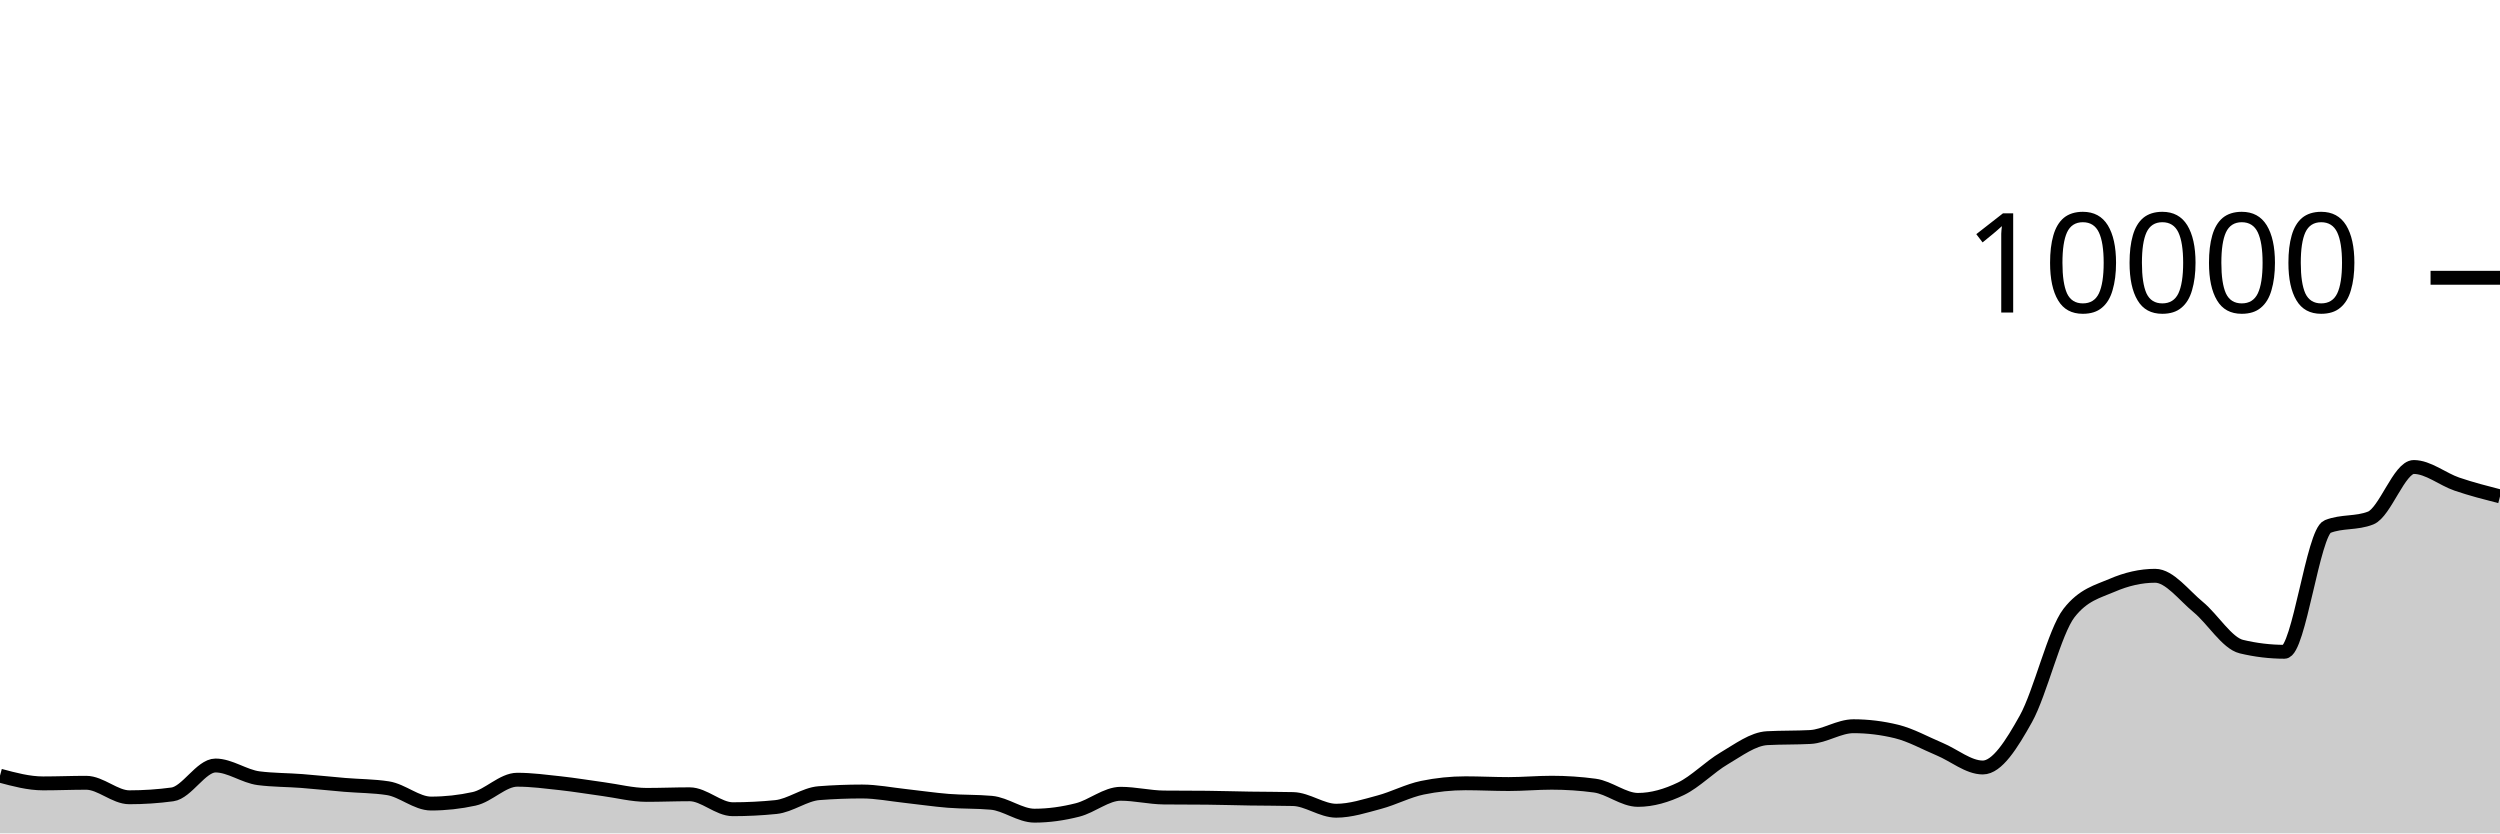
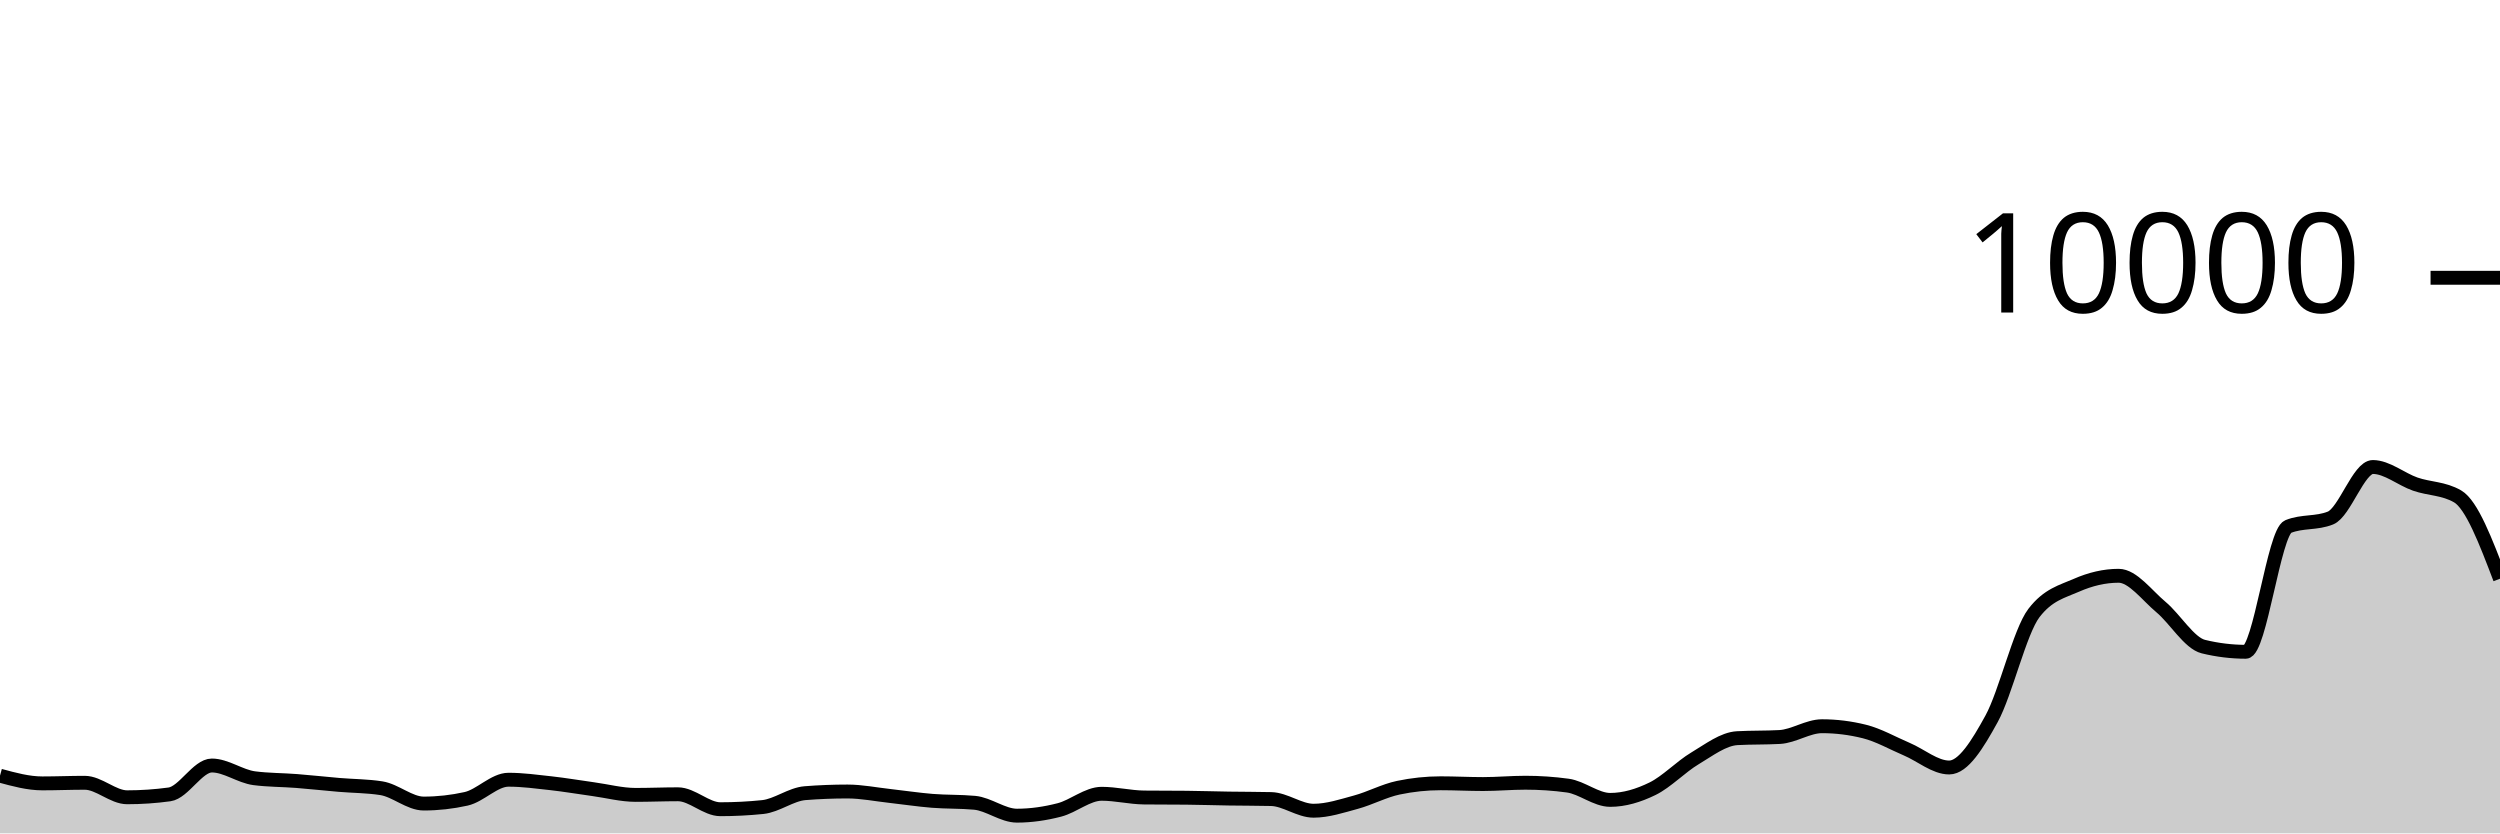
<svg xmlns="http://www.w3.org/2000/svg" viewBox="0 0 180 60">
  <g transform="translate(0,20)">
-     <path class="area" fill="rgba(0, 0, 0, 0.2)" d="M0,35.848C1.034,36.126,2.069,36.404,3.103,36.404C4.138,36.404,5.172,36.36,6.207,36.36C7.241,36.36,8.276,37.404,9.31,37.404C10.345,37.404,11.379,37.335,12.414,37.196C13.448,37.057,14.483,35.116,15.517,35.116C16.552,35.116,17.586,35.899,18.621,36.032C19.655,36.165,20.69,36.152,21.724,36.232C22.759,36.312,23.793,36.425,24.828,36.512C25.862,36.599,26.897,36.592,27.931,36.752C28.966,36.912,30,37.856,31.034,37.856C32.069,37.856,33.103,37.743,34.138,37.516C35.172,37.289,36.207,36.14,37.241,36.14C38.276,36.14,39.31,36.279,40.345,36.392C41.379,36.505,42.414,36.68,43.448,36.82C44.483,36.96,45.517,37.232,46.552,37.232C47.586,37.232,48.621,37.188,49.655,37.188C50.69,37.188,51.724,38.264,52.759,38.264C53.793,38.264,54.828,38.212,55.862,38.108C56.897,38.004,57.931,37.188,58.966,37.108C60,37.028,61.034,36.988,62.069,36.988C63.103,36.988,64.138,37.196,65.172,37.308C66.207,37.42,67.241,37.578,68.276,37.66C69.31,37.742,70.345,37.707,71.379,37.8C72.414,37.893,73.448,38.728,74.483,38.728C75.517,38.728,76.552,38.579,77.586,38.316C78.621,38.053,79.655,37.152,80.69,37.152C81.724,37.152,82.759,37.409,83.793,37.42C84.828,37.431,85.862,37.425,86.897,37.436C87.931,37.447,88.966,37.48,90,37.496C91.034,37.512,92.069,37.508,93.103,37.532C94.138,37.556,95.172,38.372,96.207,38.372C97.241,38.372,98.276,38.032,99.31,37.756C100.345,37.48,101.379,36.929,102.414,36.716C103.448,36.503,104.483,36.396,105.517,36.396C106.552,36.396,107.586,36.452,108.621,36.452C109.655,36.452,110.69,36.356,111.724,36.356C112.759,36.356,113.793,36.425,114.828,36.564C115.862,36.703,116.897,37.592,117.931,37.592C118.966,37.592,120,37.286,121.034,36.788C122.069,36.29,123.103,35.211,124.138,34.604C125.172,33.997,126.207,33.204,127.241,33.148C128.276,33.092,129.31,33.12,130.345,33.064C131.379,33.008,132.414,32.288,133.448,32.288C134.483,32.288,135.517,32.415,136.552,32.668C137.586,32.921,138.621,33.508,139.655,33.94C140.69,34.372,141.724,35.26,142.759,35.26C143.793,35.26,144.828,33.613,145.862,31.76C146.897,29.907,147.931,25.471,148.966,24.14C150,22.809,151.034,22.591,152.069,22.144C153.103,21.697,154.138,21.456,155.172,21.456C156.207,21.456,157.241,22.862,158.276,23.712C159.31,24.562,160.345,26.308,161.379,26.556C162.414,26.804,163.448,26.928,164.483,26.928C165.517,26.928,166.552,18.323,167.586,17.912C168.621,17.501,169.655,17.707,170.69,17.296C171.724,16.885,172.759,13.624,173.793,13.624C174.828,13.624,175.862,14.503,176.897,14.856C177.931,15.209,178.966,15.474,180,15.74L180,40C178.966,40,177.931,40,176.897,40C175.862,40,174.828,40,173.793,40C172.759,40,171.724,40,170.69,40C169.655,40,168.621,40,167.586,40C166.552,40,165.517,40,164.483,40C163.448,40,162.414,40,161.379,40C160.345,40,159.31,40,158.276,40C157.241,40,156.207,40,155.172,40C154.138,40,153.103,40,152.069,40C151.034,40,150,40,148.966,40C147.931,40,146.897,40,145.862,40C144.828,40,143.793,40,142.759,40C141.724,40,140.69,40,139.655,40C138.621,40,137.586,40,136.552,40C135.517,40,134.483,40,133.448,40C132.414,40,131.379,40,130.345,40C129.31,40,128.276,40,127.241,40C126.207,40,125.172,40,124.138,40C123.103,40,122.069,40,121.034,40C120,40,118.966,40,117.931,40C116.897,40,115.862,40,114.828,40C113.793,40,112.759,40,111.724,40C110.69,40,109.655,40,108.621,40C107.586,40,106.552,40,105.517,40C104.483,40,103.448,40,102.414,40C101.379,40,100.345,40,99.31,40C98.276,40,97.241,40,96.207,40C95.172,40,94.138,40,93.103,40C92.069,40,91.034,40,90,40C88.966,40,87.931,40,86.897,40C85.862,40,84.828,40,83.793,40C82.759,40,81.724,40,80.69,40C79.655,40,78.621,40,77.586,40C76.552,40,75.517,40,74.483,40C73.448,40,72.414,40,71.379,40C70.345,40,69.31,40,68.276,40C67.241,40,66.207,40,65.172,40C64.138,40,63.103,40,62.069,40C61.034,40,60,40,58.966,40C57.931,40,56.897,40,55.862,40C54.828,40,53.793,40,52.759,40C51.724,40,50.69,40,49.655,40C48.621,40,47.586,40,46.552,40C45.517,40,44.483,40,43.448,40C42.414,40,41.379,40,40.345,40C39.31,40,38.276,40,37.241,40C36.207,40,35.172,40,34.138,40C33.103,40,32.069,40,31.034,40C30,40,28.966,40,27.931,40C26.897,40,25.862,40,24.828,40C23.793,40,22.759,40,21.724,40C20.69,40,19.655,40,18.621,40C17.586,40,16.552,40,15.517,40C14.483,40,13.448,40,12.414,40C11.379,40,10.345,40,9.31,40C8.276,40,7.241,40,6.207,40C5.172,40,4.138,40,3.103,40C2.069,40,1.034,40,0,40Z" />
-     <path class="line" stroke="black" fill="none" d="M0,35.848C1.034,36.126,2.069,36.404,3.103,36.404C4.138,36.404,5.172,36.36,6.207,36.36C7.241,36.36,8.276,37.404,9.31,37.404C10.345,37.404,11.379,37.335,12.414,37.196C13.448,37.057,14.483,35.116,15.517,35.116C16.552,35.116,17.586,35.899,18.621,36.032C19.655,36.165,20.69,36.152,21.724,36.232C22.759,36.312,23.793,36.425,24.828,36.512C25.862,36.599,26.897,36.592,27.931,36.752C28.966,36.912,30,37.856,31.034,37.856C32.069,37.856,33.103,37.743,34.138,37.516C35.172,37.289,36.207,36.14,37.241,36.14C38.276,36.14,39.31,36.279,40.345,36.392C41.379,36.505,42.414,36.68,43.448,36.82C44.483,36.96,45.517,37.232,46.552,37.232C47.586,37.232,48.621,37.188,49.655,37.188C50.69,37.188,51.724,38.264,52.759,38.264C53.793,38.264,54.828,38.212,55.862,38.108C56.897,38.004,57.931,37.188,58.966,37.108C60,37.028,61.034,36.988,62.069,36.988C63.103,36.988,64.138,37.196,65.172,37.308C66.207,37.42,67.241,37.578,68.276,37.66C69.31,37.742,70.345,37.707,71.379,37.8C72.414,37.893,73.448,38.728,74.483,38.728C75.517,38.728,76.552,38.579,77.586,38.316C78.621,38.053,79.655,37.152,80.69,37.152C81.724,37.152,82.759,37.409,83.793,37.42C84.828,37.431,85.862,37.425,86.897,37.436C87.931,37.447,88.966,37.48,90,37.496C91.034,37.512,92.069,37.508,93.103,37.532C94.138,37.556,95.172,38.372,96.207,38.372C97.241,38.372,98.276,38.032,99.31,37.756C100.345,37.48,101.379,36.929,102.414,36.716C103.448,36.503,104.483,36.396,105.517,36.396C106.552,36.396,107.586,36.452,108.621,36.452C109.655,36.452,110.69,36.356,111.724,36.356C112.759,36.356,113.793,36.425,114.828,36.564C115.862,36.703,116.897,37.592,117.931,37.592C118.966,37.592,120,37.286,121.034,36.788C122.069,36.29,123.103,35.211,124.138,34.604C125.172,33.997,126.207,33.204,127.241,33.148C128.276,33.092,129.31,33.12,130.345,33.064C131.379,33.008,132.414,32.288,133.448,32.288C134.483,32.288,135.517,32.415,136.552,32.668C137.586,32.921,138.621,33.508,139.655,33.94C140.69,34.372,141.724,35.26,142.759,35.26C143.793,35.26,144.828,33.613,145.862,31.76C146.897,29.907,147.931,25.471,148.966,24.14C150,22.809,151.034,22.591,152.069,22.144C153.103,21.697,154.138,21.456,155.172,21.456C156.207,21.456,157.241,22.862,158.276,23.712C159.31,24.562,160.345,26.308,161.379,26.556C162.414,26.804,163.448,26.928,164.483,26.928C165.517,26.928,166.552,18.323,167.586,17.912C168.621,17.501,169.655,17.707,170.69,17.296C171.724,16.885,172.759,13.624,173.793,13.624C174.828,13.624,175.862,14.503,176.897,14.856C177.931,15.209,178.966,15.474,180,15.74" />
+     <path class="area" fill="rgba(0, 0, 0, 0.2)" d="M0,35.848C1.017,36.126,2.034,36.404,3.051,36.404C4.068,36.404,5.085,36.36,6.102,36.36C7.119,36.36,8.136,37.404,9.153,37.404C10.169,37.404,11.186,37.335,12.203,37.196C13.22,37.057,14.237,35.116,15.254,35.116C16.271,35.116,17.288,35.899,18.305,36.032C19.322,36.165,20.339,36.152,21.356,36.232C22.373,36.312,23.39,36.425,24.407,36.512C25.424,36.599,26.441,36.592,27.458,36.752C28.475,36.912,29.492,37.856,30.508,37.856C31.525,37.856,32.542,37.743,33.559,37.516C34.576,37.289,35.593,36.14,36.61,36.14C37.627,36.14,38.644,36.279,39.661,36.392C40.678,36.505,41.695,36.68,42.712,36.82C43.729,36.96,44.746,37.232,45.763,37.232C46.78,37.232,47.797,37.188,48.814,37.188C49.831,37.188,50.847,38.264,51.864,38.264C52.881,38.264,53.898,38.212,54.915,38.108C55.932,38.004,56.949,37.188,57.966,37.108C58.983,37.028,60,36.988,61.017,36.988C62.034,36.988,63.051,37.196,64.068,37.308C65.085,37.42,66.102,37.578,67.119,37.66C68.136,37.742,69.153,37.707,70.169,37.8C71.186,37.893,72.203,38.728,73.22,38.728C74.237,38.728,75.254,38.579,76.271,38.316C77.288,38.053,78.305,37.152,79.322,37.152C80.339,37.152,81.356,37.409,82.373,37.42C83.39,37.431,84.407,37.425,85.424,37.436C86.441,37.447,87.458,37.48,88.475,37.496C89.492,37.512,90.508,37.508,91.525,37.532C92.542,37.556,93.559,38.372,94.576,38.372C95.593,38.372,96.61,38.032,97.627,37.756C98.644,37.48,99.661,36.929,100.678,36.716C101.695,36.503,102.712,36.396,103.729,36.396C104.746,36.396,105.763,36.452,106.78,36.452C107.797,36.452,108.814,36.356,109.831,36.356C110.847,36.356,111.864,36.425,112.881,36.564C113.898,36.703,114.915,37.592,115.932,37.592C116.949,37.592,117.966,37.286,118.983,36.788C120,36.29,121.017,35.211,122.034,34.604C123.051,33.997,124.068,33.204,125.085,33.148C126.102,33.092,127.119,33.12,128.136,33.064C129.153,33.008,130.169,32.288,131.186,32.288C132.203,32.288,133.22,32.415,134.237,32.668C135.254,32.921,136.271,33.508,137.288,33.94C138.305,34.372,139.322,35.26,140.339,35.26C141.356,35.26,142.373,33.613,143.39,31.76C144.407,29.907,145.424,25.471,146.441,24.14C147.458,22.809,148.475,22.591,149.492,22.144C150.508,21.697,151.525,21.456,152.542,21.456C153.559,21.456,154.576,22.862,155.593,23.712C156.61,24.562,157.627,26.308,158.644,26.556C159.661,26.804,160.678,26.928,161.695,26.928C162.712,26.928,163.729,18.323,164.746,17.912C165.763,17.501,166.78,17.707,167.797,17.296C168.814,16.885,169.831,13.624,170.847,13.624C171.864,13.624,172.881,14.503,173.898,14.856C174.915,15.209,175.932,15.151,176.949,15.74C177.966,16.329,178.983,18.999,180,21.668L180,40C178.983,40,177.966,40,176.949,40C175.932,40,174.915,40,173.898,40C172.881,40,171.864,40,170.847,40C169.831,40,168.814,40,167.797,40C166.78,40,165.763,40,164.746,40C163.729,40,162.712,40,161.695,40C160.678,40,159.661,40,158.644,40C157.627,40,156.61,40,155.593,40C154.576,40,153.559,40,152.542,40C151.525,40,150.508,40,149.492,40C148.475,40,147.458,40,146.441,40C145.424,40,144.407,40,143.39,40C142.373,40,141.356,40,140.339,40C139.322,40,138.305,40,137.288,40C136.271,40,135.254,40,134.237,40C133.22,40,132.203,40,131.186,40C130.169,40,129.153,40,128.136,40C127.119,40,126.102,40,125.085,40C124.068,40,123.051,40,122.034,40C121.017,40,120,40,118.983,40C117.966,40,116.949,40,115.932,40C114.915,40,113.898,40,112.881,40C111.864,40,110.847,40,109.831,40C108.814,40,107.797,40,106.78,40C105.763,40,104.746,40,103.729,40C102.712,40,101.695,40,100.678,40C99.661,40,98.644,40,97.627,40C96.61,40,95.593,40,94.576,40C93.559,40,92.542,40,91.525,40C90.508,40,89.492,40,88.475,40C87.458,40,86.441,40,85.424,40C84.407,40,83.39,40,82.373,40C81.356,40,80.339,40,79.322,40C78.305,40,77.288,40,76.271,40C75.254,40,74.237,40,73.22,40C72.203,40,71.186,40,70.169,40C69.153,40,68.136,40,67.119,40C66.102,40,65.085,40,64.068,40C63.051,40,62.034,40,61.017,40C60,40,58.983,40,57.966,40C56.949,40,55.932,40,54.915,40C53.898,40,52.881,40,51.864,40C50.847,40,49.831,40,48.814,40C47.797,40,46.78,40,45.763,40C44.746,40,43.729,40,42.712,40C41.695,40,40.678,40,39.661,40C38.644,40,37.627,40,36.61,40C35.593,40,34.576,40,33.559,40C32.542,40,31.525,40,30.508,40C29.492,40,28.475,40,27.458,40C26.441,40,25.424,40,24.407,40C23.39,40,22.373,40,21.356,40C20.339,40,19.322,40,18.305,40C17.288,40,16.271,40,15.254,40C14.237,40,13.22,40,12.203,40C11.186,40,10.169,40,9.153,40C8.136,40,7.119,40,6.102,40C5.085,40,4.068,40,3.051,40C2.034,40,1.017,40,0,40Z" />
+     <path class="line" stroke="black" fill="none" d="M0,35.848C1.017,36.126,2.034,36.404,3.051,36.404C4.068,36.404,5.085,36.36,6.102,36.36C7.119,36.36,8.136,37.404,9.153,37.404C10.169,37.404,11.186,37.335,12.203,37.196C13.22,37.057,14.237,35.116,15.254,35.116C16.271,35.116,17.288,35.899,18.305,36.032C19.322,36.165,20.339,36.152,21.356,36.232C22.373,36.312,23.39,36.425,24.407,36.512C25.424,36.599,26.441,36.592,27.458,36.752C28.475,36.912,29.492,37.856,30.508,37.856C31.525,37.856,32.542,37.743,33.559,37.516C34.576,37.289,35.593,36.14,36.61,36.14C37.627,36.14,38.644,36.279,39.661,36.392C40.678,36.505,41.695,36.68,42.712,36.82C43.729,36.96,44.746,37.232,45.763,37.232C46.78,37.232,47.797,37.188,48.814,37.188C49.831,37.188,50.847,38.264,51.864,38.264C52.881,38.264,53.898,38.212,54.915,38.108C55.932,38.004,56.949,37.188,57.966,37.108C58.983,37.028,60,36.988,61.017,36.988C62.034,36.988,63.051,37.196,64.068,37.308C65.085,37.42,66.102,37.578,67.119,37.66C68.136,37.742,69.153,37.707,70.169,37.8C71.186,37.893,72.203,38.728,73.22,38.728C74.237,38.728,75.254,38.579,76.271,38.316C77.288,38.053,78.305,37.152,79.322,37.152C80.339,37.152,81.356,37.409,82.373,37.42C83.39,37.431,84.407,37.425,85.424,37.436C86.441,37.447,87.458,37.48,88.475,37.496C89.492,37.512,90.508,37.508,91.525,37.532C92.542,37.556,93.559,38.372,94.576,38.372C95.593,38.372,96.61,38.032,97.627,37.756C98.644,37.48,99.661,36.929,100.678,36.716C101.695,36.503,102.712,36.396,103.729,36.396C104.746,36.396,105.763,36.452,106.78,36.452C107.797,36.452,108.814,36.356,109.831,36.356C110.847,36.356,111.864,36.425,112.881,36.564C113.898,36.703,114.915,37.592,115.932,37.592C116.949,37.592,117.966,37.286,118.983,36.788C120,36.29,121.017,35.211,122.034,34.604C123.051,33.997,124.068,33.204,125.085,33.148C126.102,33.092,127.119,33.12,128.136,33.064C129.153,33.008,130.169,32.288,131.186,32.288C132.203,32.288,133.22,32.415,134.237,32.668C135.254,32.921,136.271,33.508,137.288,33.94C138.305,34.372,139.322,35.26,140.339,35.26C141.356,35.26,142.373,33.613,143.39,31.76C144.407,29.907,145.424,25.471,146.441,24.14C147.458,22.809,148.475,22.591,149.492,22.144C150.508,21.697,151.525,21.456,152.542,21.456C153.559,21.456,154.576,22.862,155.593,23.712C156.61,24.562,157.627,26.308,158.644,26.556C159.661,26.804,160.678,26.928,161.695,26.928C162.712,26.928,163.729,18.323,164.746,17.912C165.763,17.501,166.78,17.707,167.797,17.296C168.814,16.885,169.831,13.624,170.847,13.624C171.864,13.624,172.881,14.503,173.898,14.856C174.915,15.209,175.932,15.151,176.949,15.74C177.966,16.329,178.983,18.999,180,21.668" />
    <path class="axis-ceiling" stroke-width="1" stroke="black" fill="none" d="M175,0L180,0" />
    <text class="axis-ceiling-label" font-family="sans-serif" text-anchor="end" font-size="10px" x="170" y="2.5">10000</text>
  </g>
</svg>
